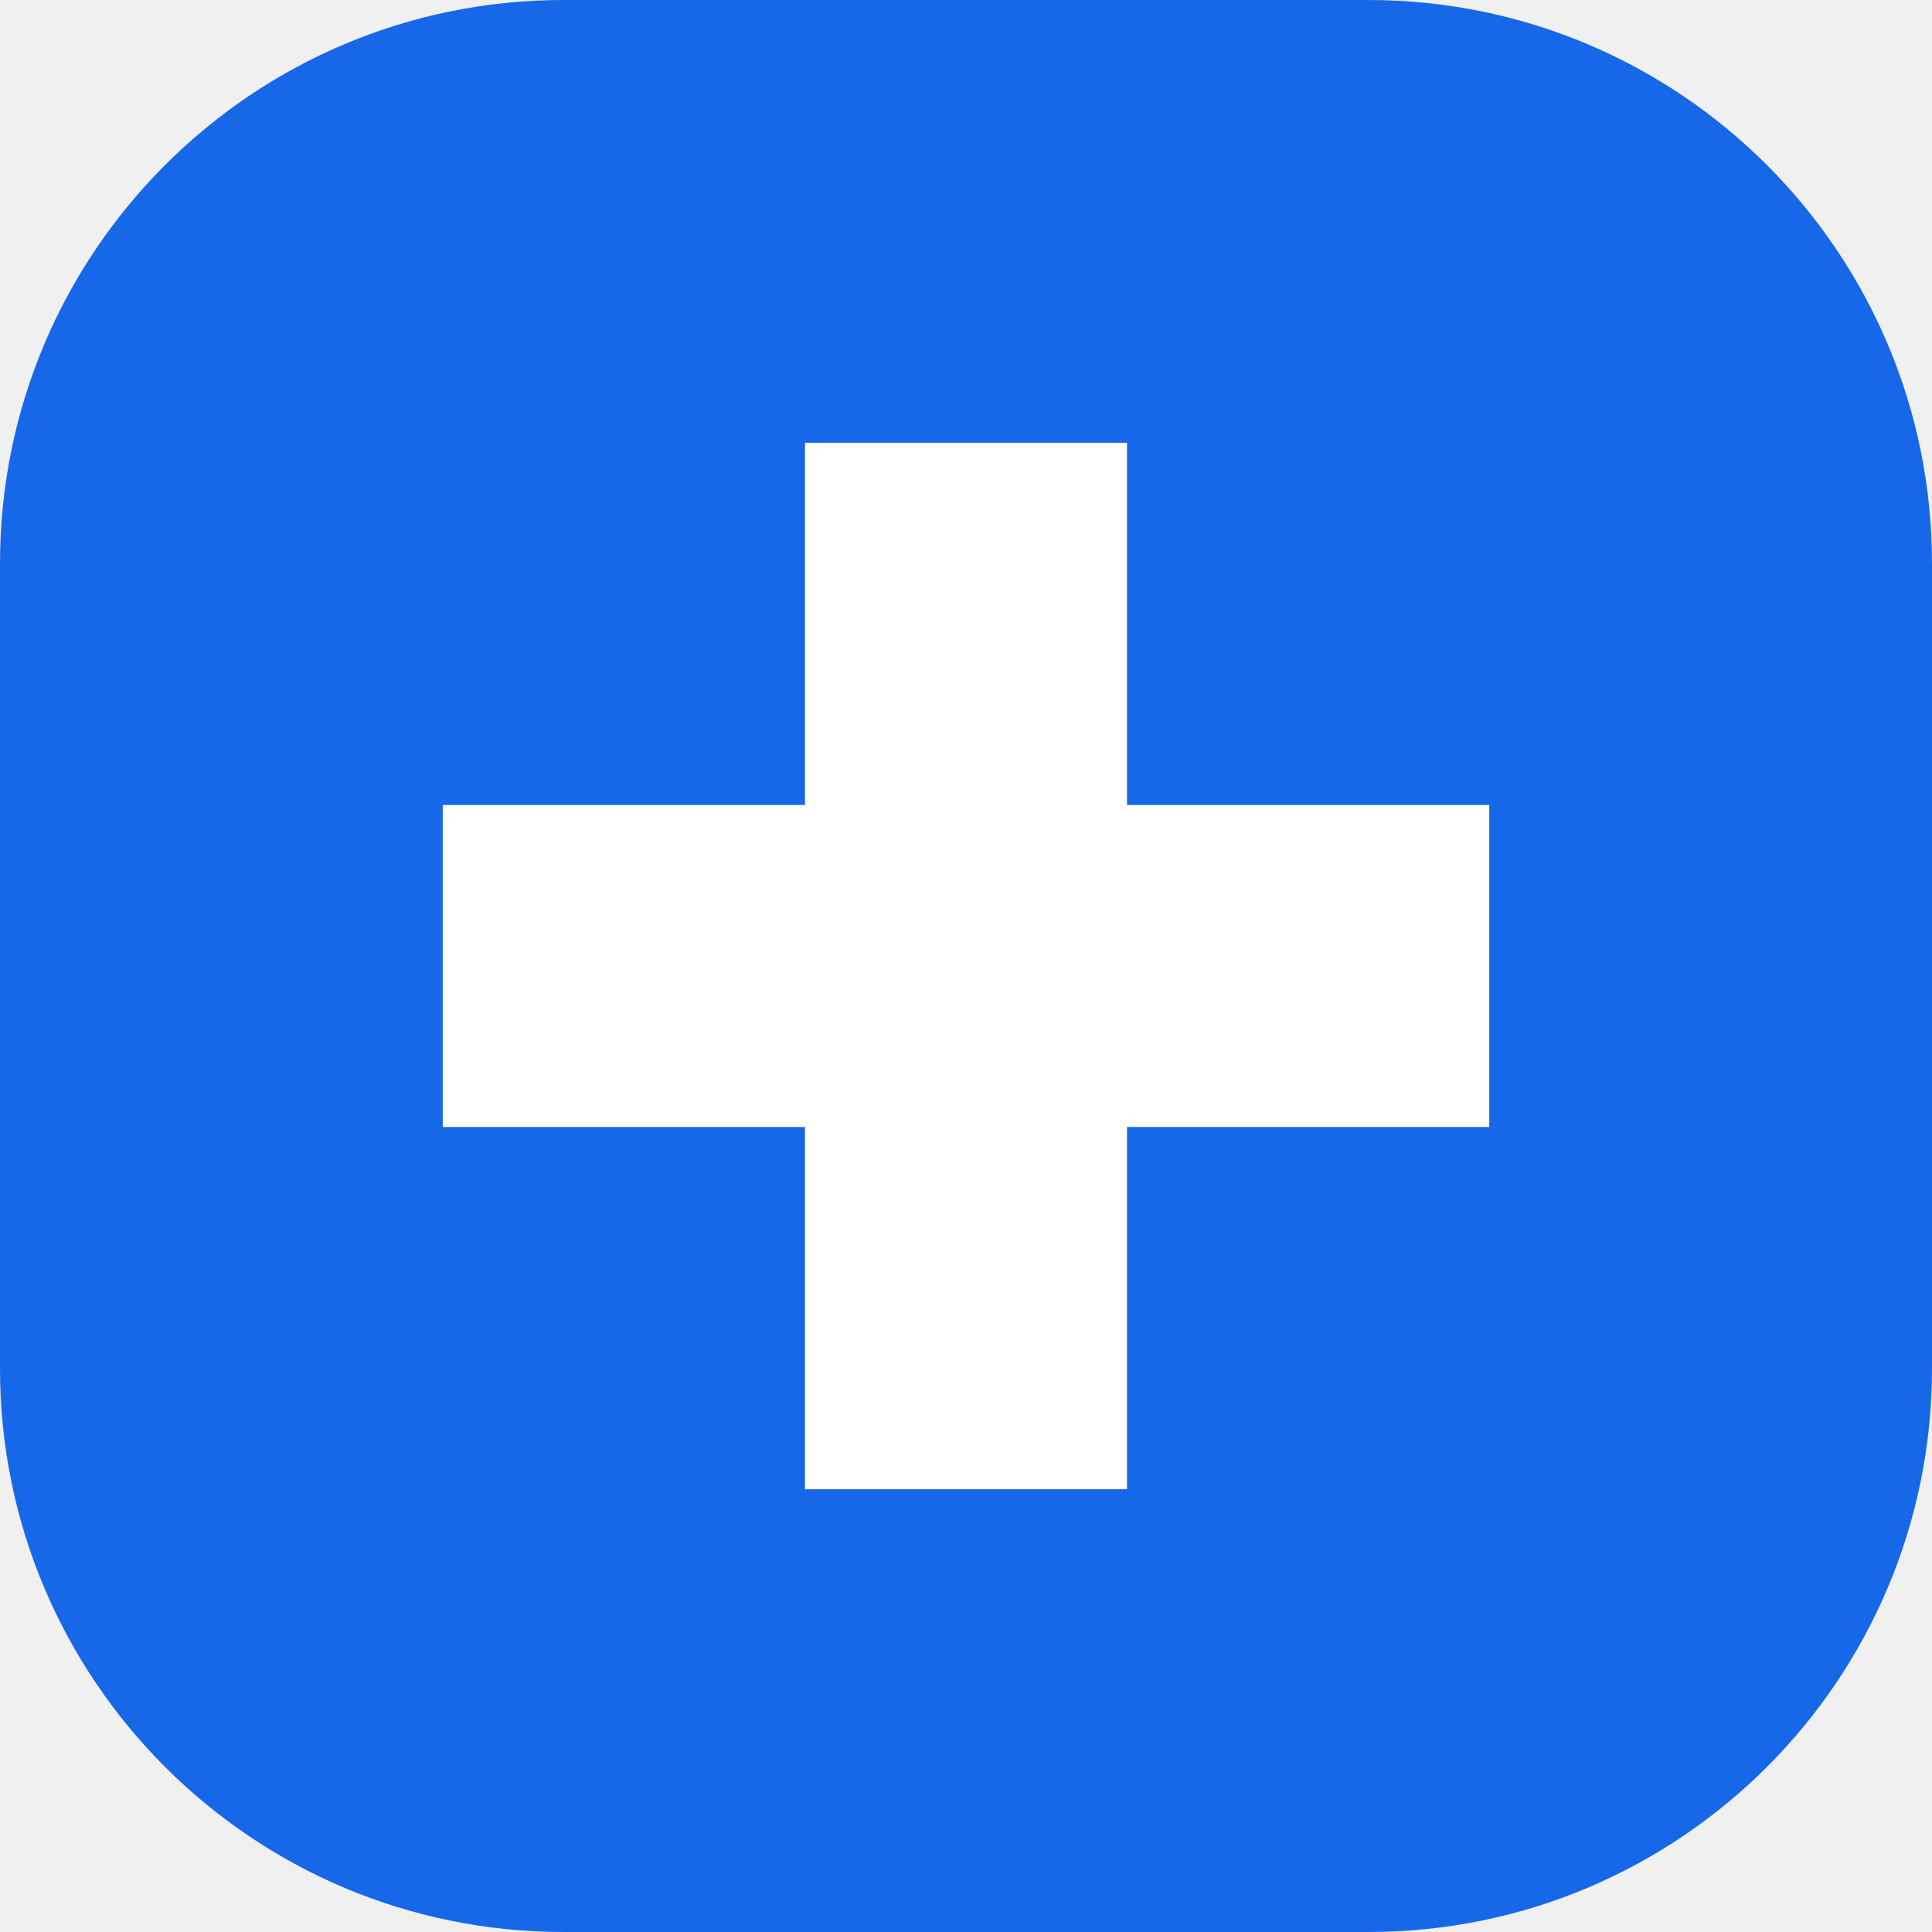
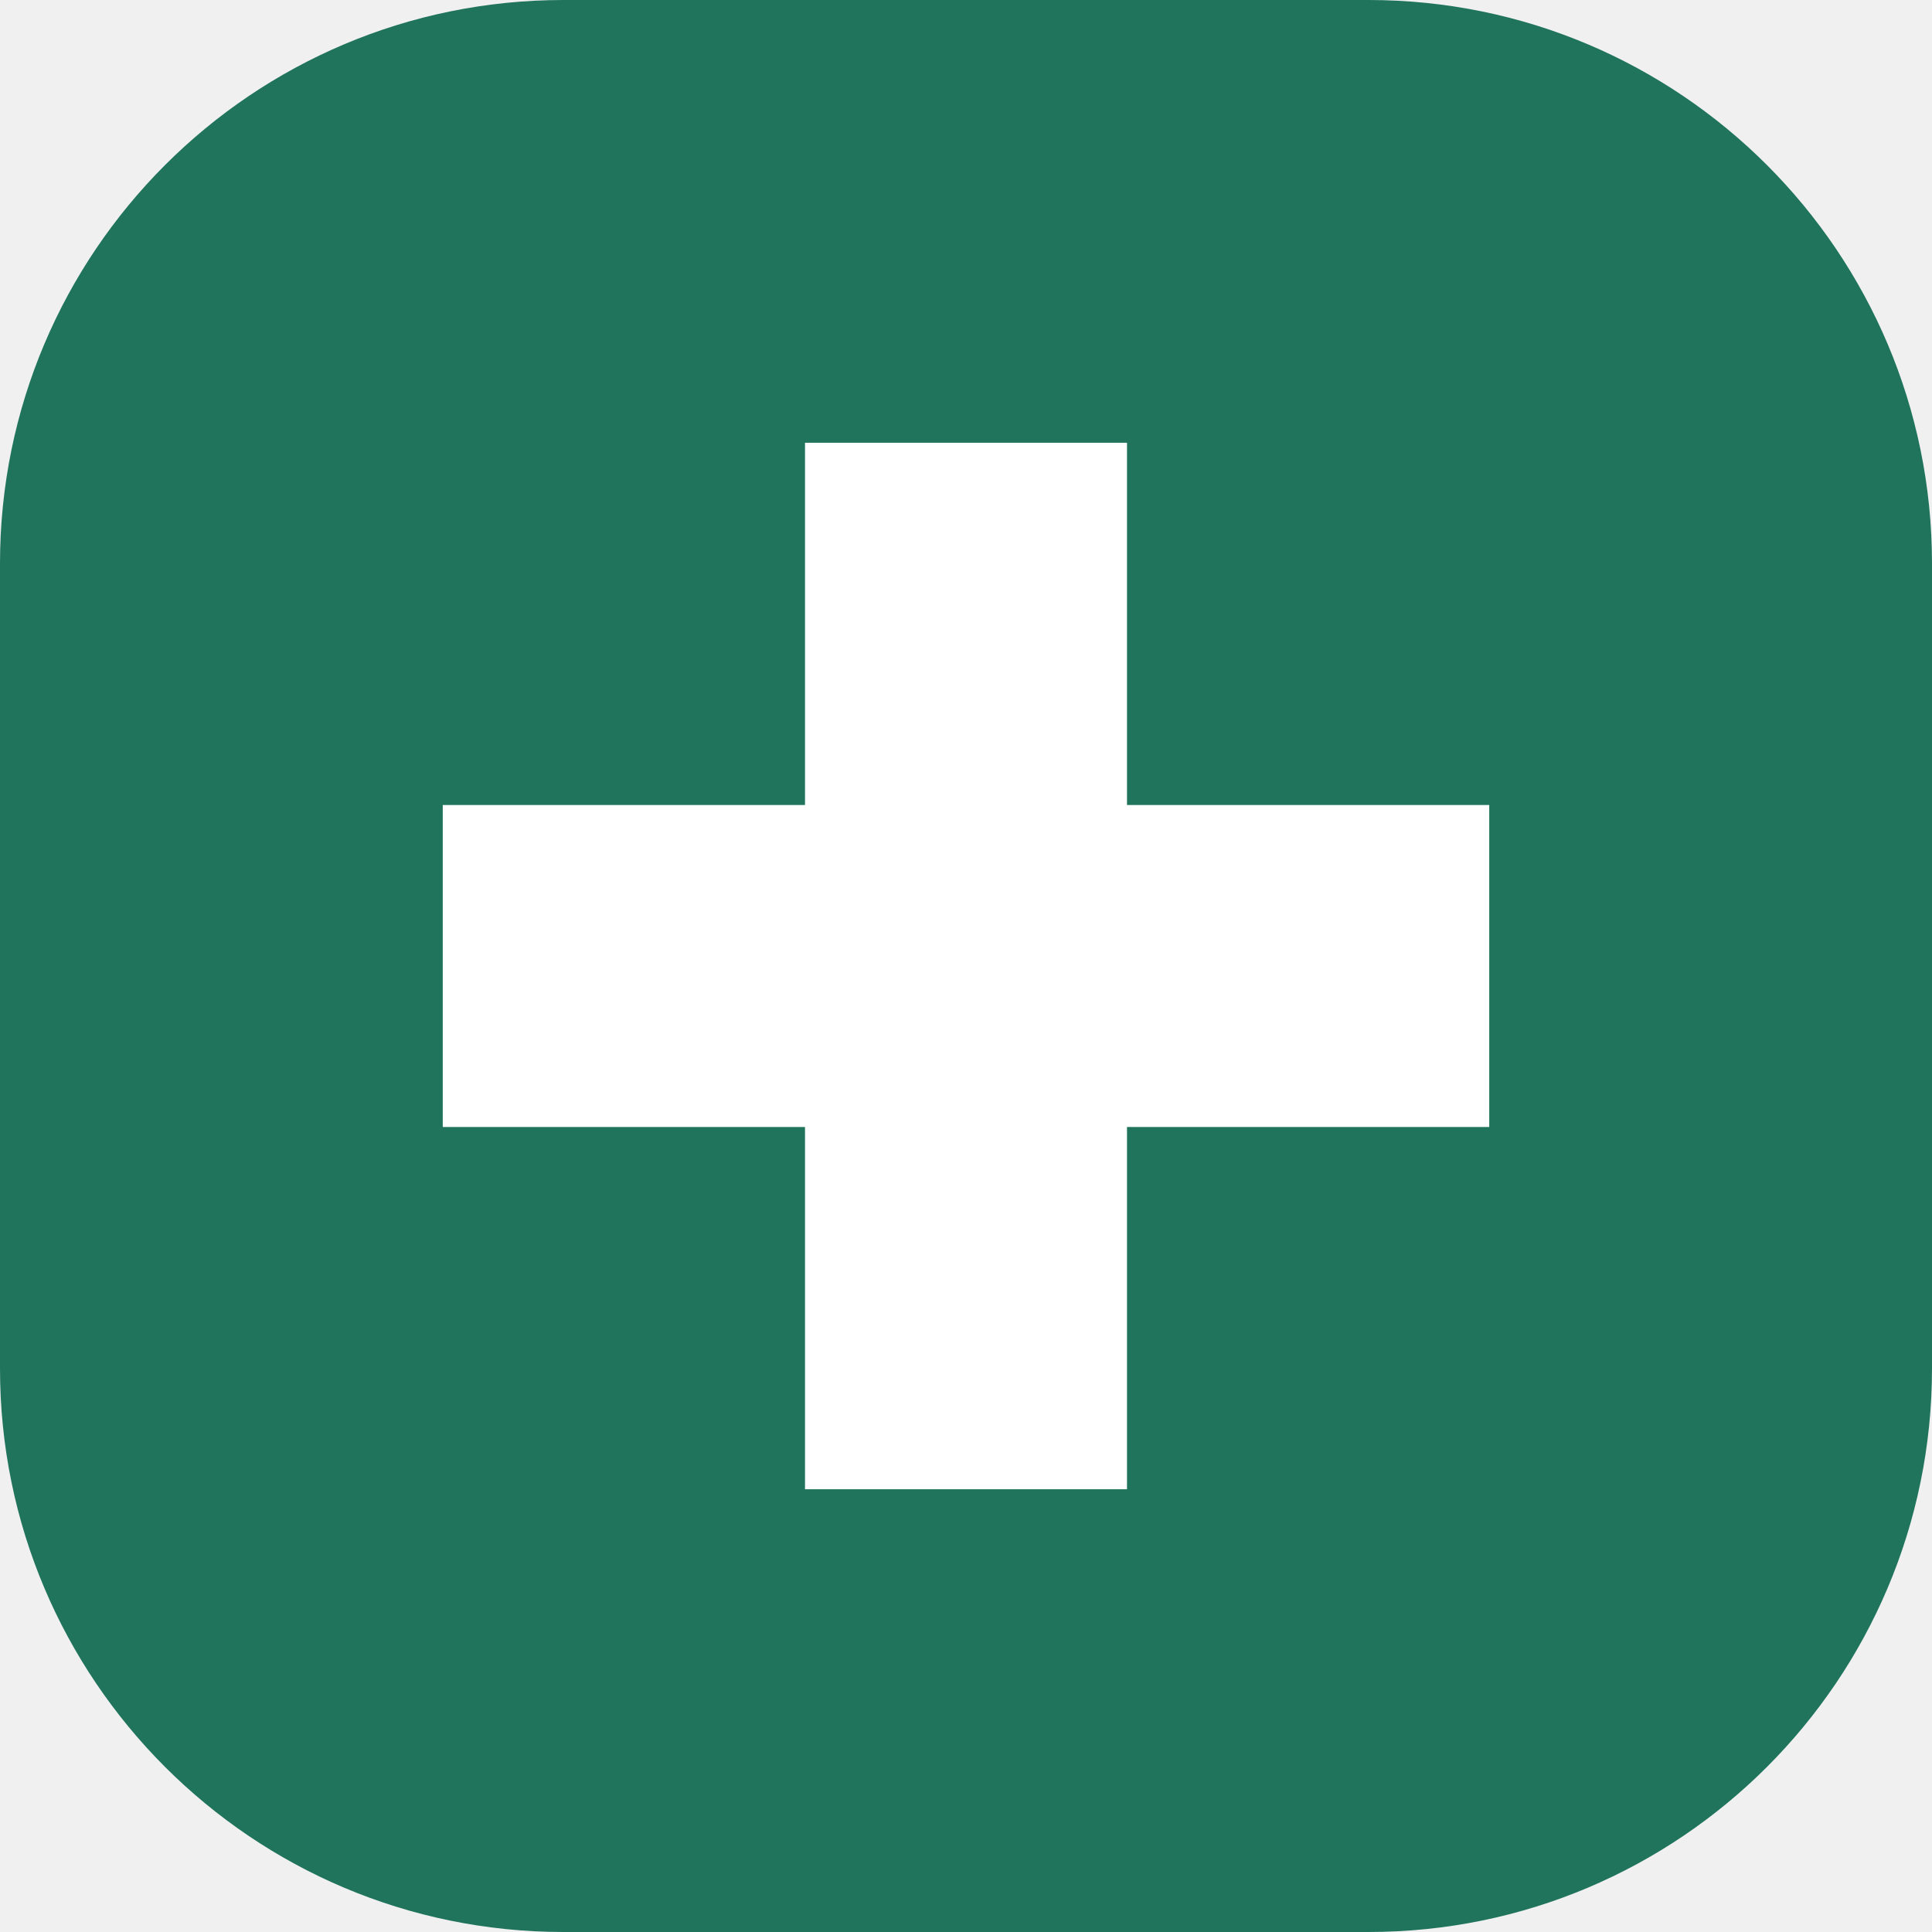
<svg xmlns="http://www.w3.org/2000/svg" viewBox="0 0 48 48">
-   <rect width="48" height="48" rx="14" fill="#1768e8" />
+   <rect width="48" height="48" rx="14" fill="#20745c" />
  <path fill="#fff" d="M20 11h8v9h9v8h-9v9h-8v-9h-9v-8h9z" />
</svg>
